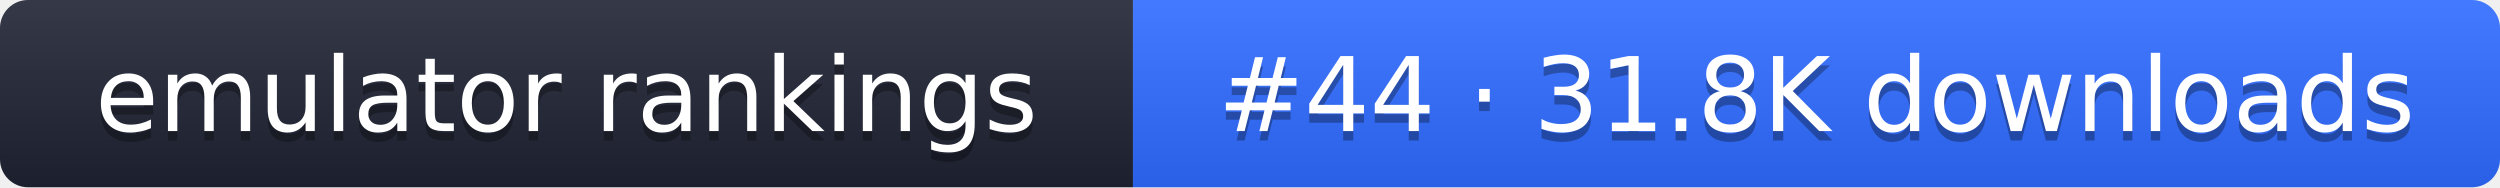
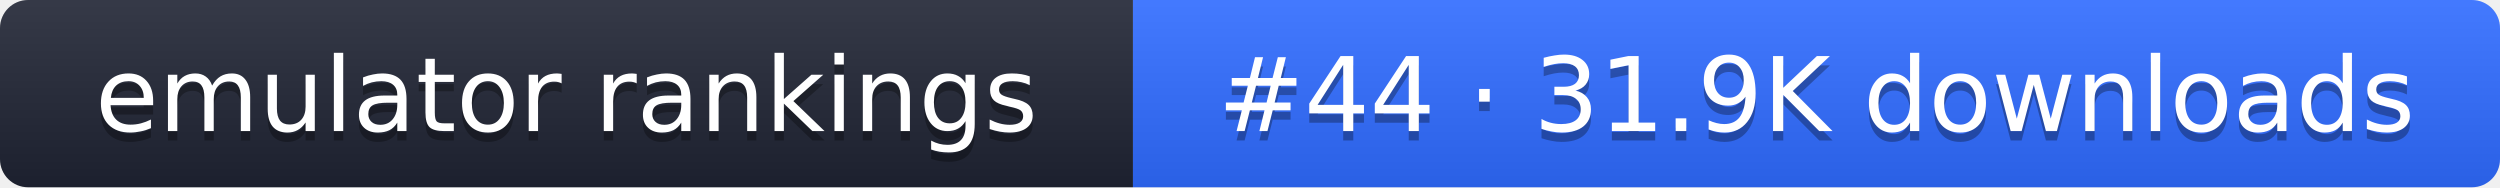
- <svg xmlns="http://www.w3.org/2000/svg" width="267" height="20" role="img" aria-label="emulator rankings: #44 · 31.8K downloads">
+ <svg xmlns="http://www.w3.org/2000/svg" width="267" height="20" role="img" aria-label="emulator rankings: #44 · 31.9K downloads">
  <linearGradient id="g" x2="0" y2="100%">
    <stop offset="0" stop-color="#fff" stop-opacity=".1" />
    <stop offset="1" stop-opacity=".1" />
  </linearGradient>
  <clipPath id="r">
    <rect width="267" height="20" rx="3" fill="#fff" />
  </clipPath>
  <g clip-path="url(#r)">
    <rect width="121" height="20" fill="#1f2433" />
    <rect x="121" width="146" height="20" fill="#2f6bff" />
    <rect width="267" height="20" fill="url(#g)" />
  </g>
  <g fill="#fff" text-anchor="middle" font-family="Verdana,DejaVu Sans,sans-serif" font-size="11">
    <text x="60.5" y="15" fill="#010101" fill-opacity=".3">emulator rankings</text>
    <text x="60.5" y="14">emulator rankings</text>
-     <text x="194" y="15" fill="#010101" fill-opacity=".3">#44 · 31.8K downloads</text>
-     <text x="194" y="14">#44 · 31.8K downloads</text>
+     <text x="194" y="15" fill="#010101" fill-opacity=".3">#44 · 31.9K downloads</text>
+     <text x="194" y="14">#44 · 31.9K downloads</text>
  </g>
</svg>
